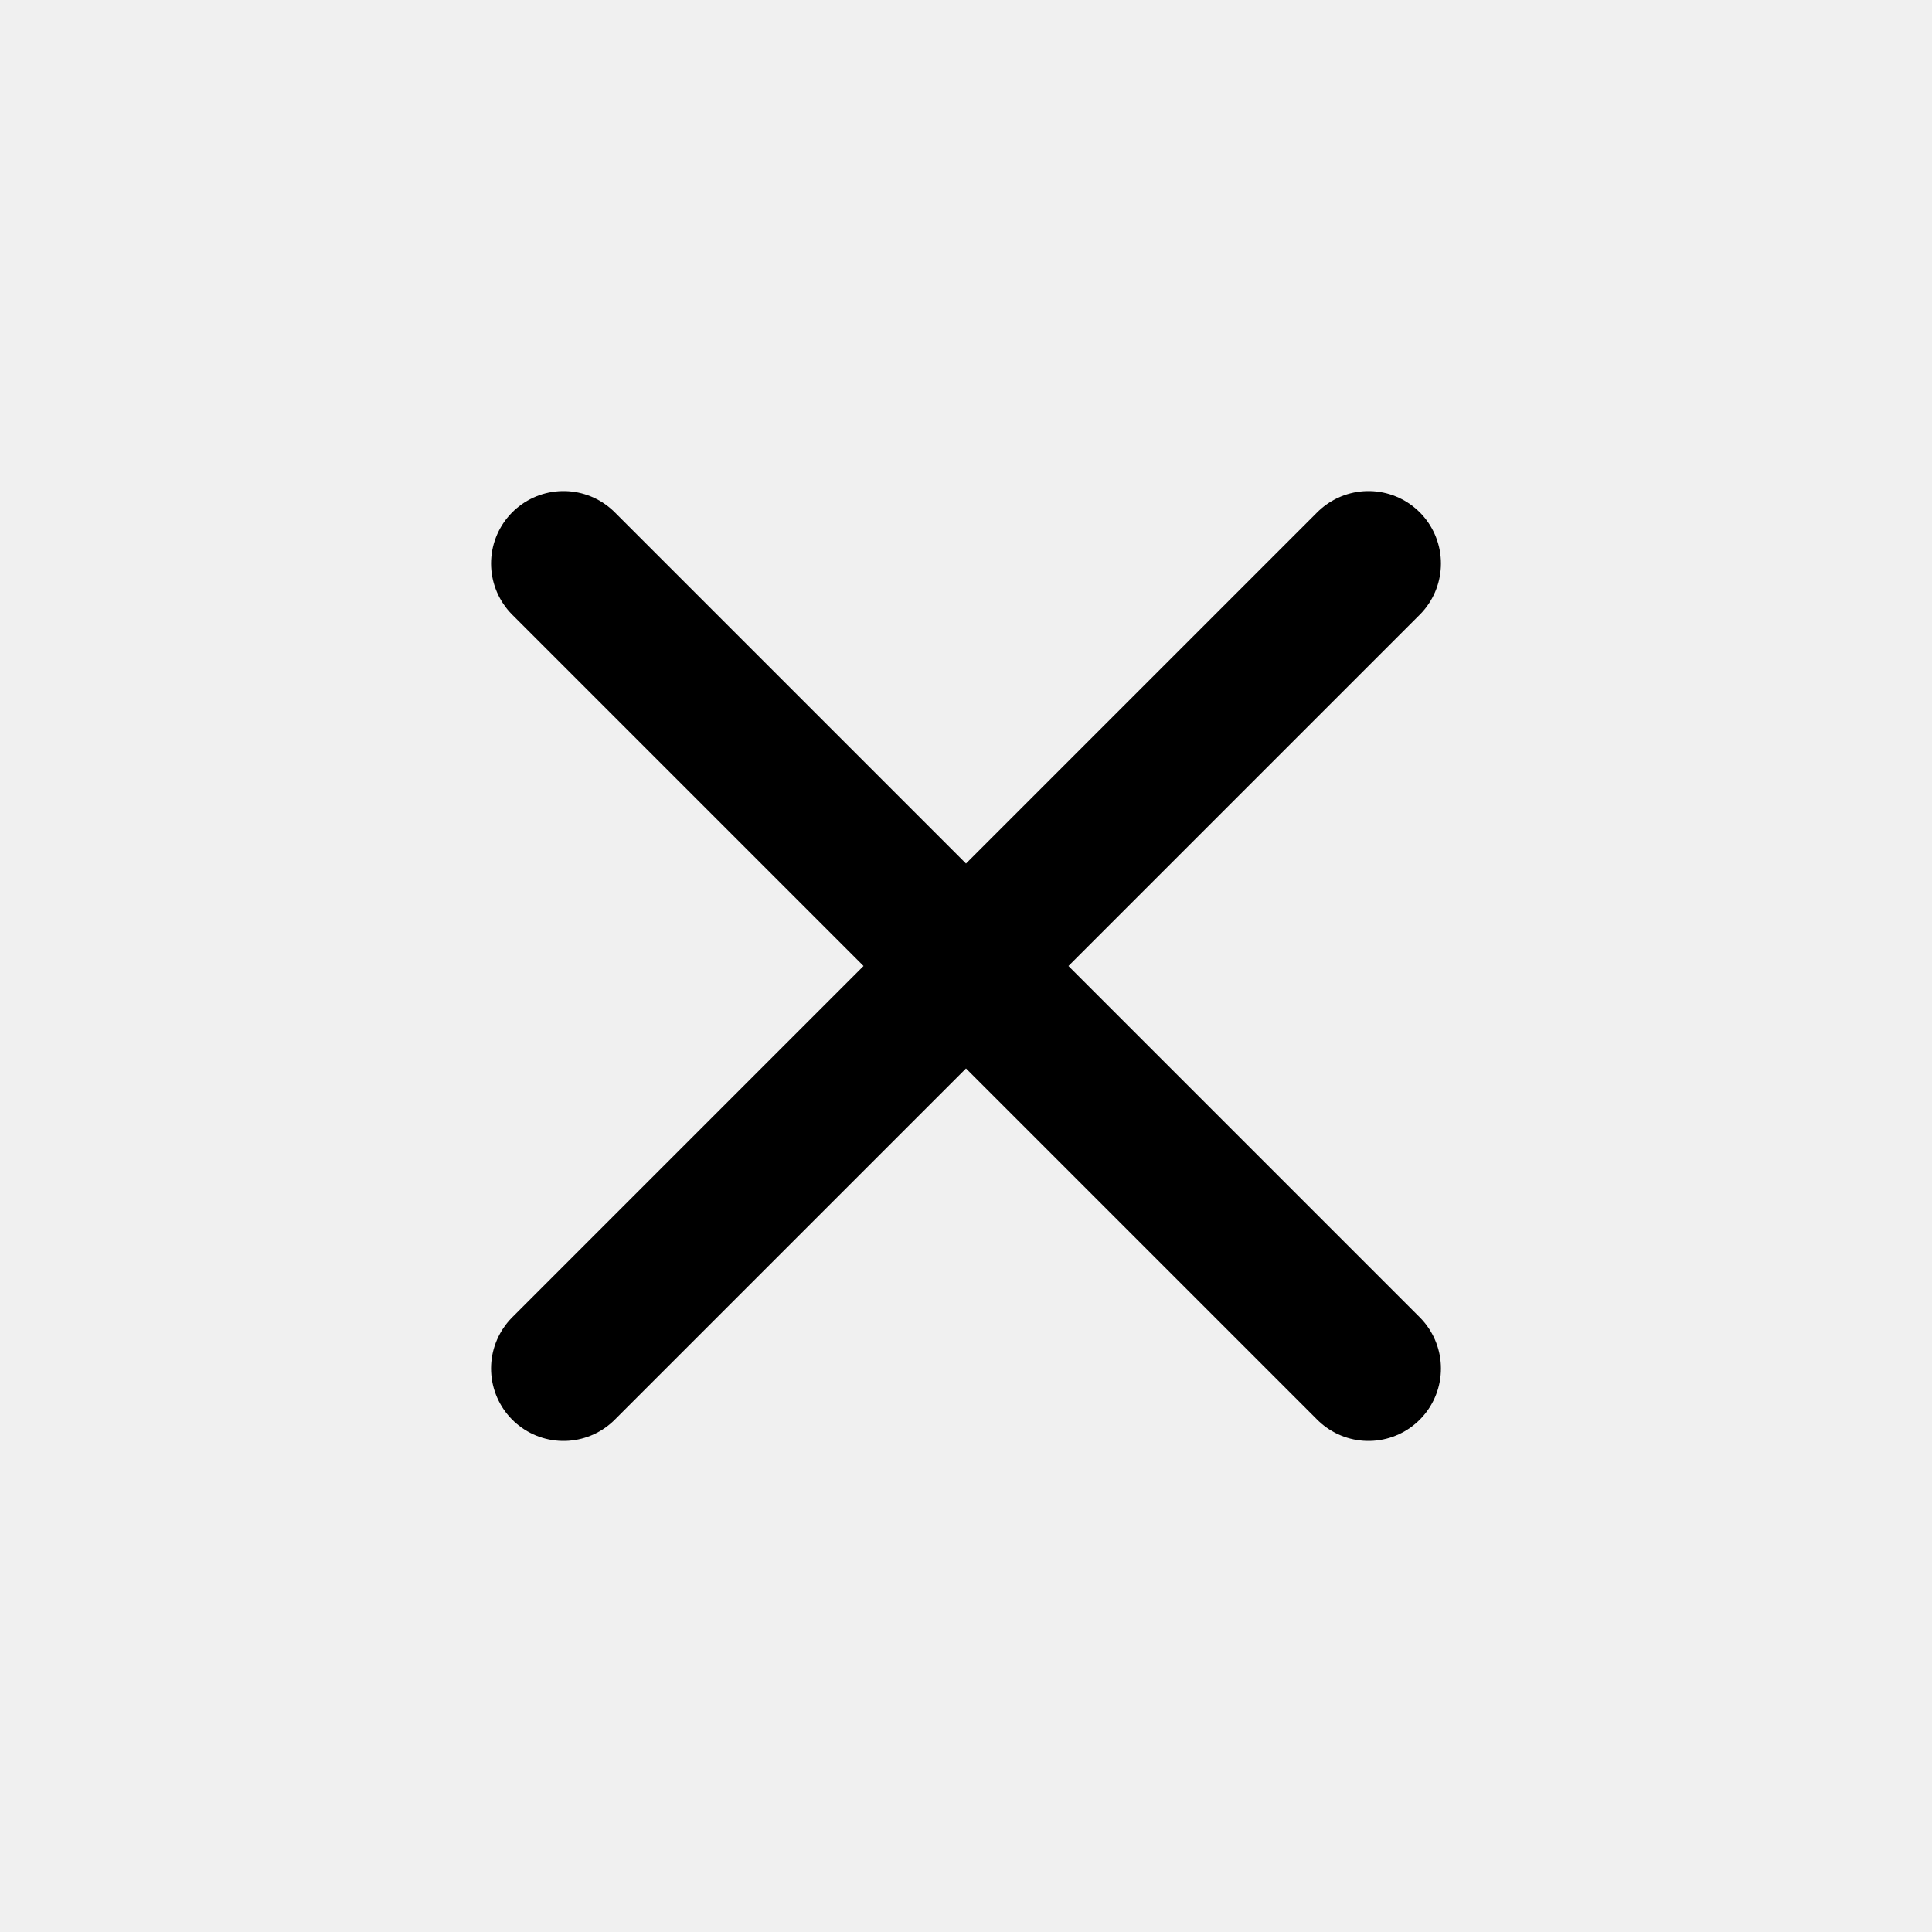
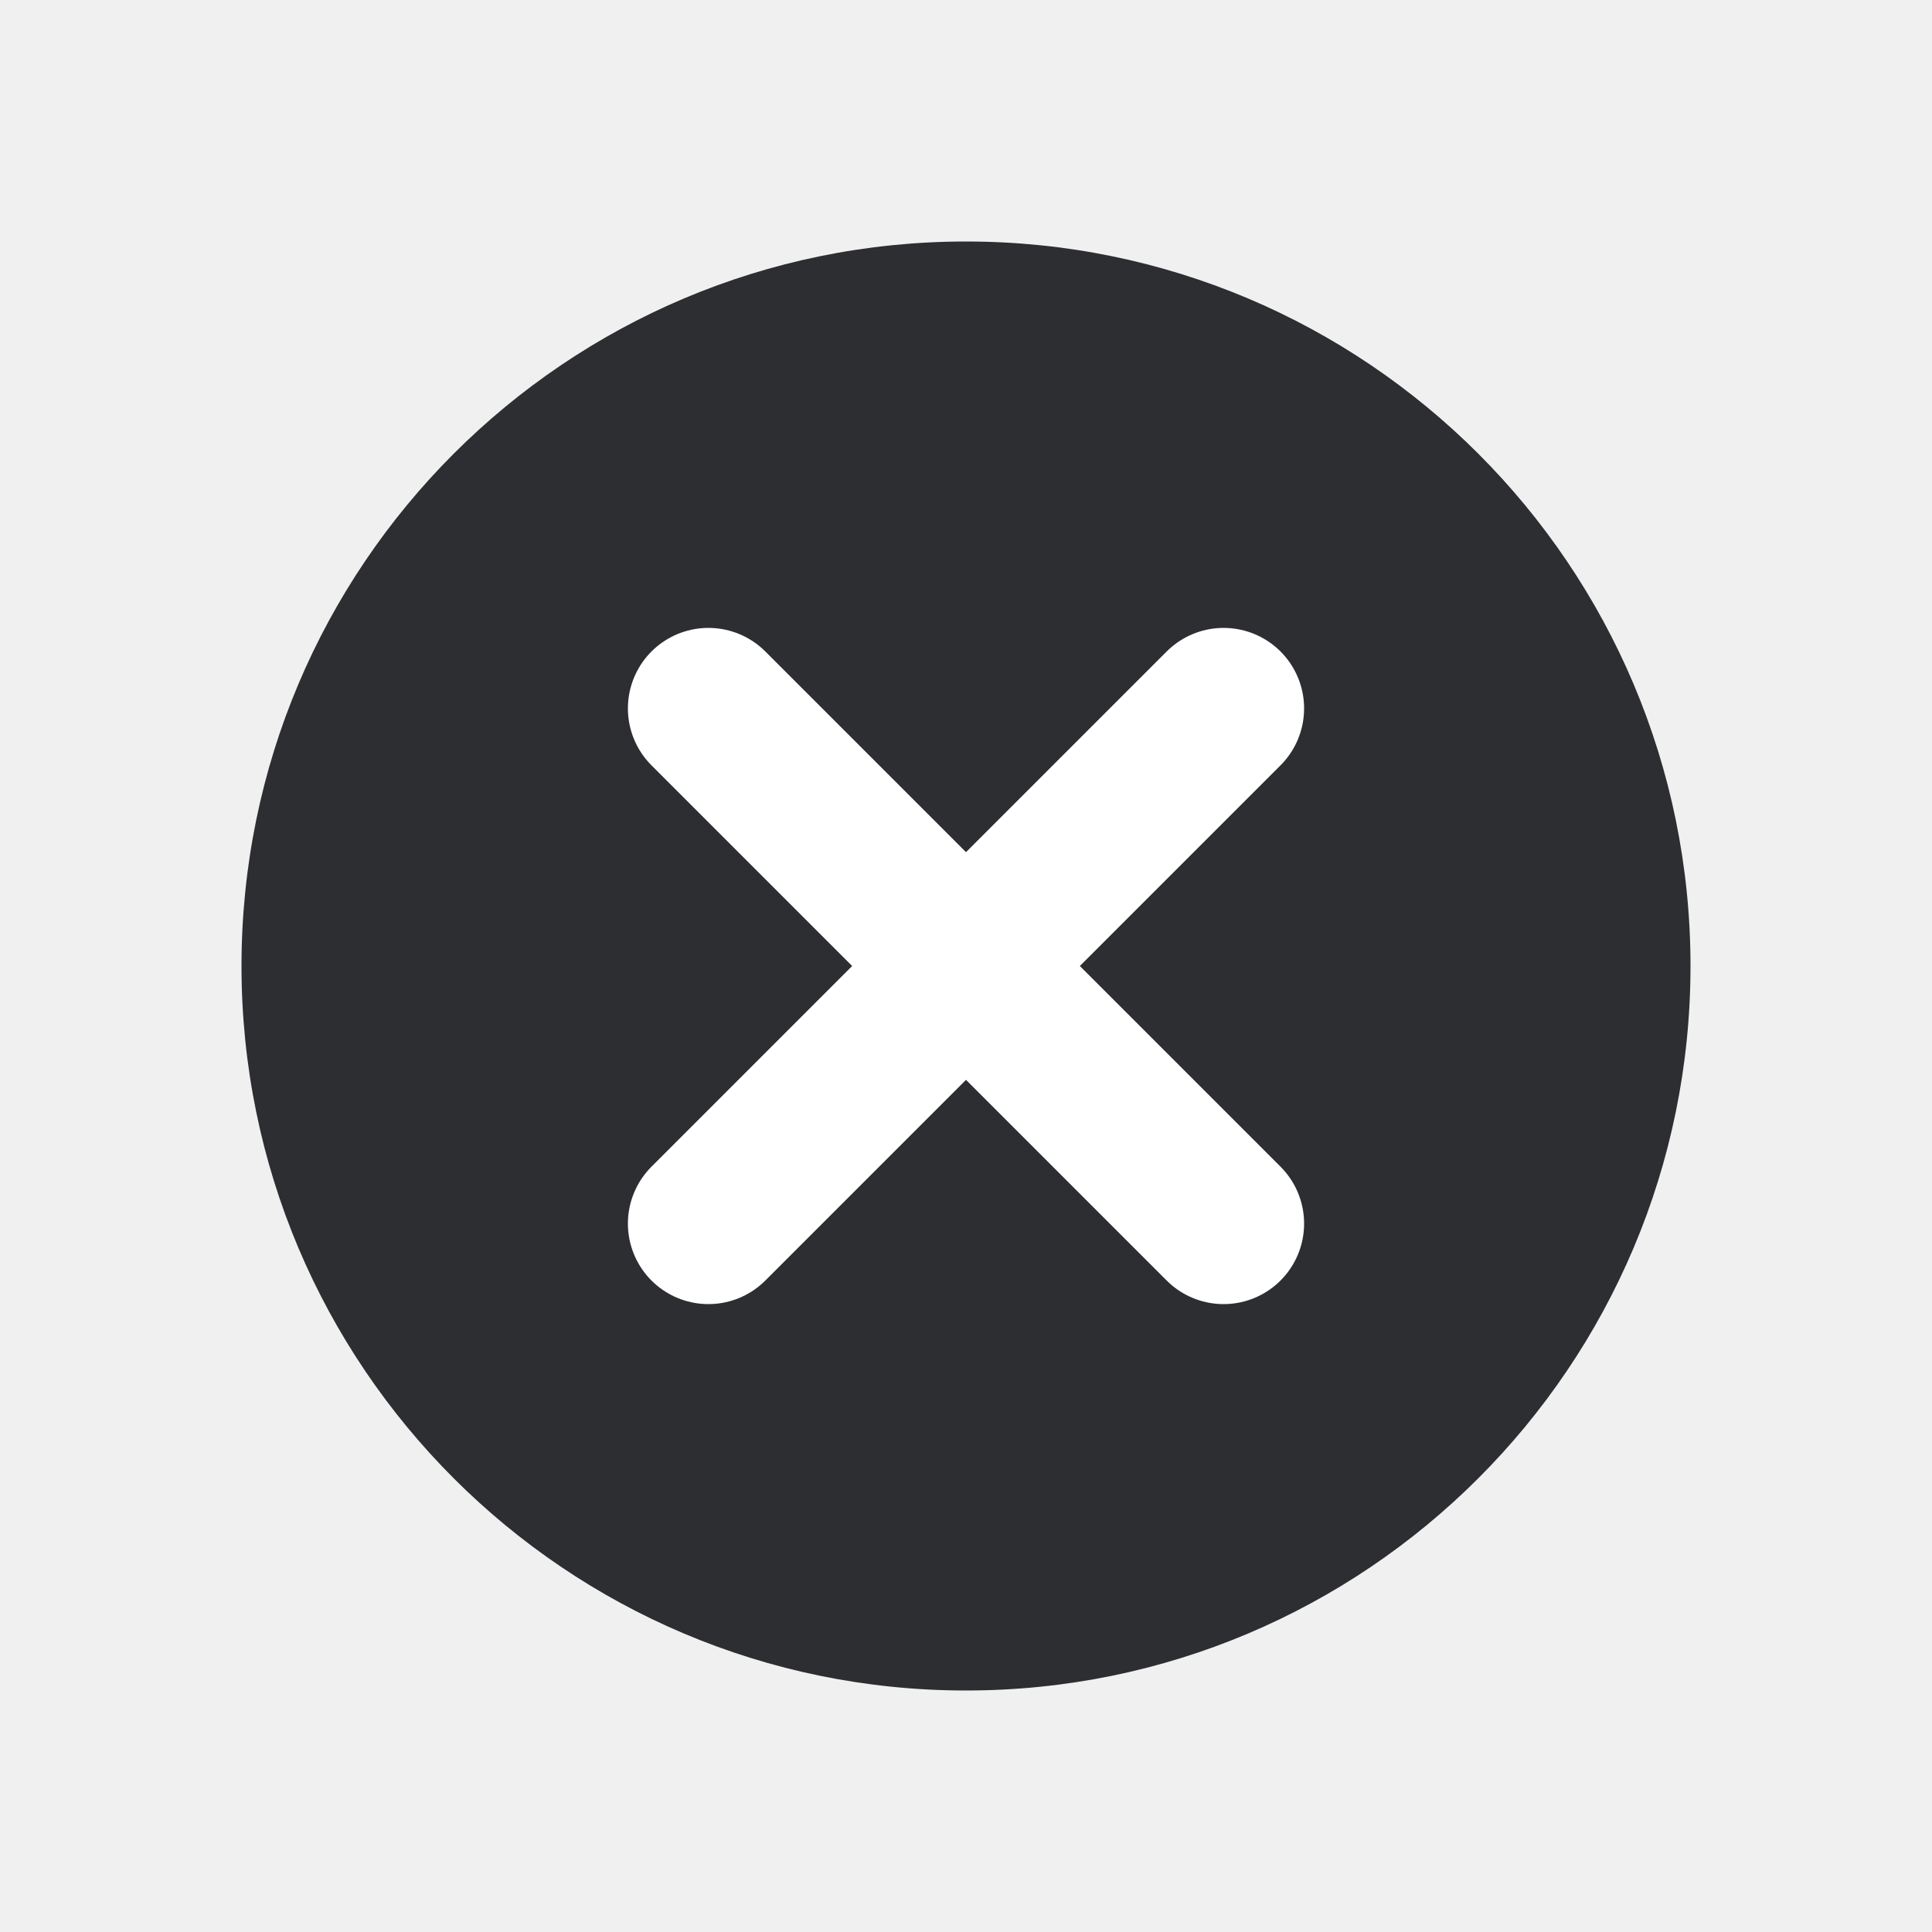
<svg xmlns="http://www.w3.org/2000/svg" width="24" height="24" viewBox="0 0 24 24">
-   <path d="M7 7l10 10M17 7L7 17" stroke="currentColor" stroke-width="1.8" stroke-linecap="round" />
+   <circle cx="12" cy="12" r="9" fill="#2d2e31" />
+   <path d="M8.8 8.8l6.4 6.4M15.2 8.8l-6.4 6.4" stroke="#ffffff" stroke-width="2" stroke-linecap="round" />
</svg>
